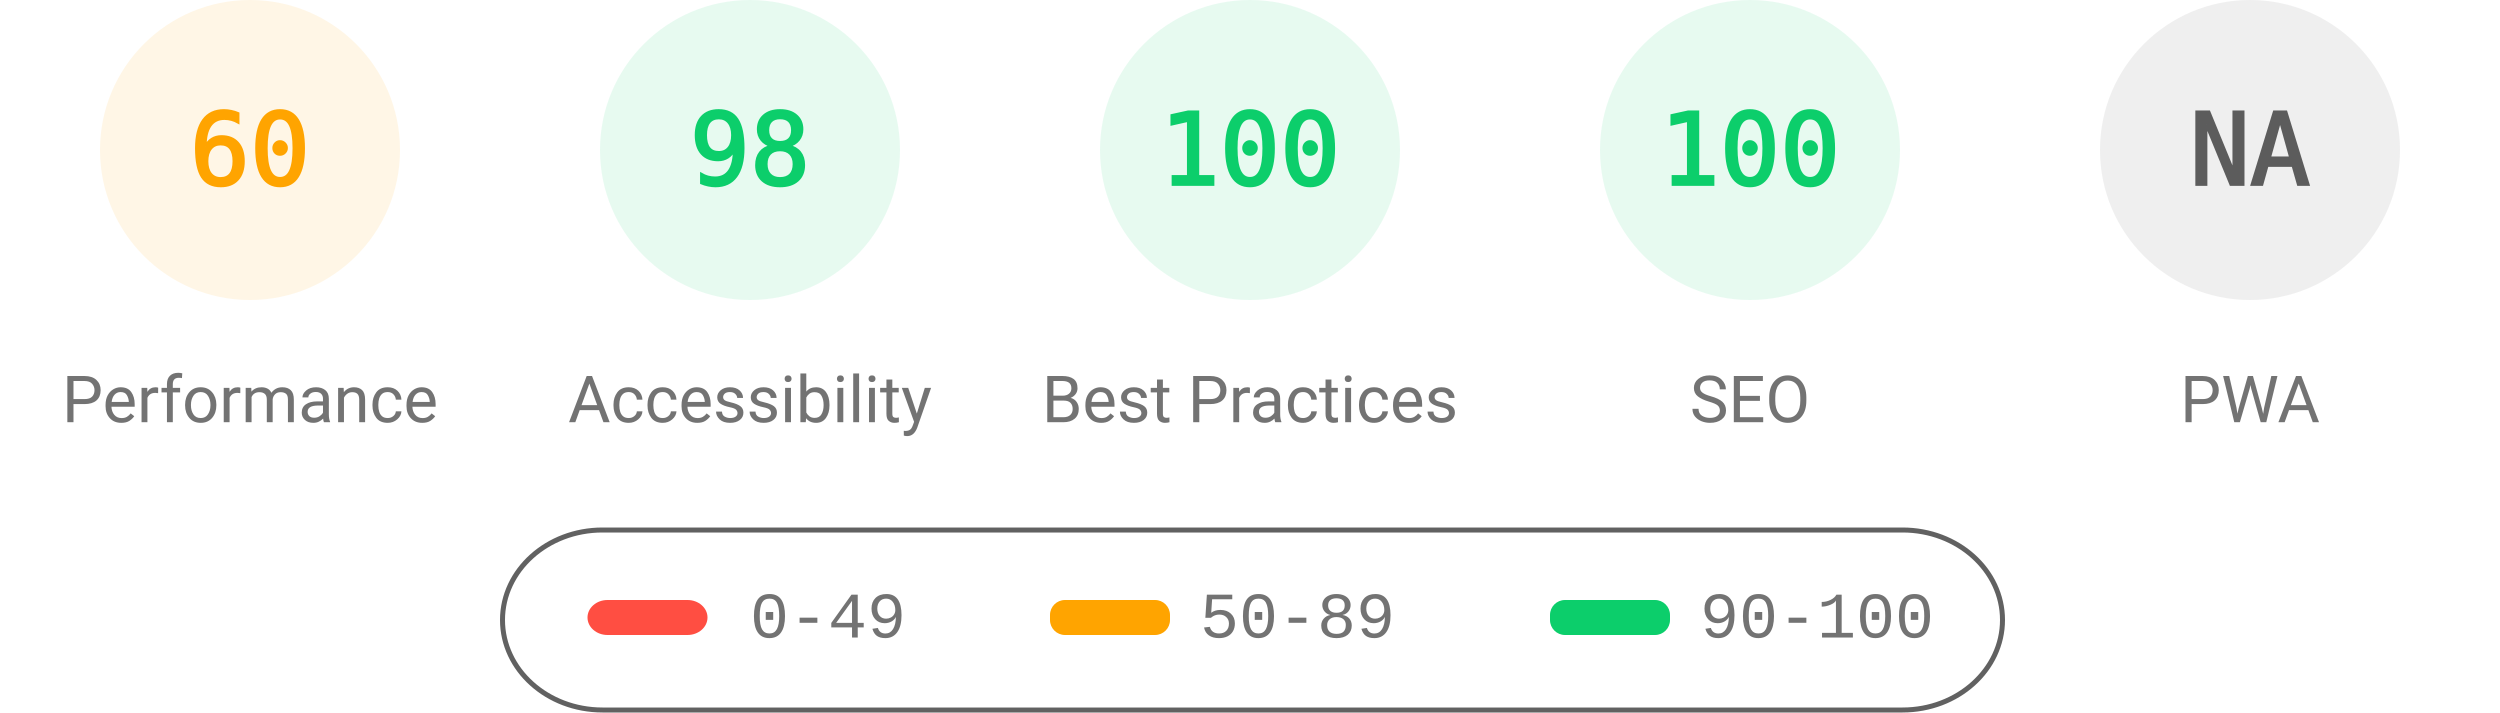
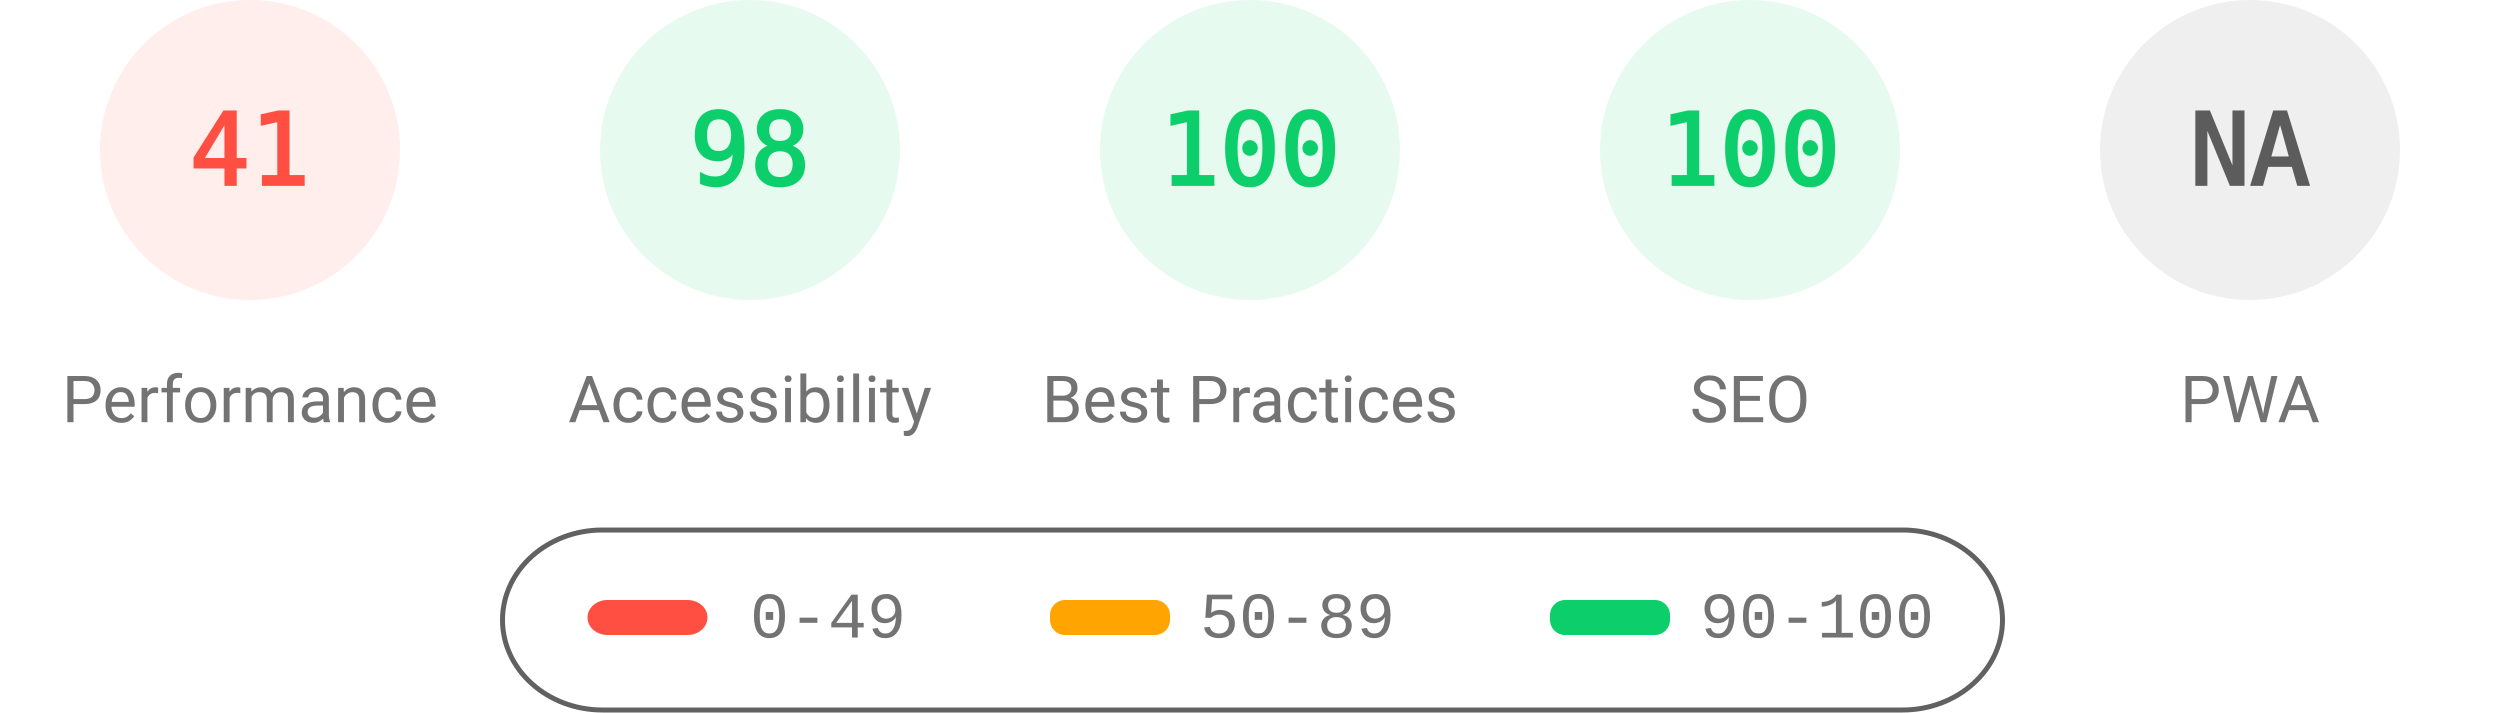
<svg xmlns="http://www.w3.org/2000/svg" fill="none" width="1000" height="285">
  <style>.gauge-base{opacity:.1}.gauge-arc{fill:none;animation-delay:250ms;stroke-linecap:round;transform:rotate(-90deg);transform-origin:100px 60px;animation:load-gauge 1s ease forwards}.guage-text{font-size:40px;font-family:monospace;text-align:center}.guage-red{color:#ff4e42;fill:#ff4e42;stroke:#ff4e42}.guage-orange{color:#ffa400;fill:#ffa400;stroke:#ffa400}.guage-green{color:#0cce6b;fill:#0cce6b;stroke:#0cce6b}.guage-undefined{color:#5c5c5c;fill:#5c5c5c;stroke:#5c5c5c}.guage-title{color:#737373;fill:#737373;stroke:none;font-size:26px;line-height:26px;font-family:Roboto,Halvetica,Arial,sans-serif}@keyframes load-gauge{from{stroke-dasharray:0 352.858}}</style>
-   <svg class="guage-div guage-perf guage-orange" viewBox="0 0 200 200" width="200" height="200">
+   <svg class="guage-div guage-perf guage-red" viewBox="0 0 200 200" width="200" height="200">
    <circle class="gauge-base" r="56" cx="100" cy="60" stroke-width="8" />
-     <circle class="gauge-arc guage-arc-1" r="56" cx="100" cy="60" stroke-width="8" style="stroke-dasharray:211.115,351.858" />
-     <text class="guage-text" x="100" y="60" alignment-baseline="central" dominant-baseline="central" text-anchor="middle">60</text>
+     <circle class="gauge-arc guage-arc-1" r="56" cx="100" cy="60" stroke-width="8" style="stroke-dasharray:144.262,351.858" />
+     <text class="guage-text" x="100" y="60" alignment-baseline="central" dominant-baseline="central" text-anchor="middle">41</text>
    <text class="guage-title" x="100" y="160" alignment-baseline="central" dominant-baseline="central" text-anchor="middle">Performance</text>
  </svg>
  <svg class="guage-div guage-acc guage-green" viewBox="0 0 200 200" width="200" height="200" x="200">
    <circle class="gauge-base" r="56" cx="100" cy="60" stroke-width="8" />
    <circle class="gauge-arc guage-arc-2" r="56" cx="100" cy="60" stroke-width="8" style="stroke-dasharray:344.821,351.858" />
    <text class="guage-text" x="100" y="60" alignment-baseline="central" dominant-baseline="central" text-anchor="middle">98</text>
    <text class="guage-title" x="100" y="160" alignment-baseline="central" dominant-baseline="central" text-anchor="middle">Accessibility</text>
  </svg>
  <svg class="guage-div guage-best guage-green" viewBox="0 0 200 200" width="200" height="200" x="400">
    <circle class="gauge-base" r="56" cx="100" cy="60" stroke-width="8" />
    <circle class="gauge-arc guage-arc-3" r="56" cx="100" cy="60" stroke-width="8" style="stroke-dasharray:351.858,351.858" />
    <text class="guage-text" x="100" y="60" alignment-baseline="central" dominant-baseline="central" text-anchor="middle">100</text>
    <text class="guage-title" x="100" y="160" alignment-baseline="central" dominant-baseline="central" text-anchor="middle">Best Practices</text>
  </svg>
  <svg class="guage-div guage-seo guage-green" viewBox="0 0 200 200" width="200" height="200" x="600">
    <circle class="gauge-base" r="56" cx="100" cy="60" stroke-width="8" />
    <circle class="gauge-arc guage-arc-4" r="56" cx="100" cy="60" stroke-width="8" style="stroke-dasharray:351.858,351.858" />
    <text class="guage-text" x="100" y="60" alignment-baseline="central" dominant-baseline="central" text-anchor="middle">100</text>
    <text class="guage-title" x="100" y="160" alignment-baseline="central" dominant-baseline="central" text-anchor="middle">SEO</text>
  </svg>
  <svg class="guage-div guage-pwa guage-undefined" viewBox="0 0 200 200" width="200" height="200" x="800">
    <circle class="gauge-base" r="56" cx="100" cy="60" stroke-width="8" />
    <circle class="gauge-arc guage-arc-4" r="56" cx="100" cy="60" stroke-width="8" style="stroke-dasharray:351.858,351.858" />
    <text class="guage-text" x="100" y="60" alignment-baseline="central" dominant-baseline="central" text-anchor="middle">NA</text>
    <text class="guage-title" x="100" y="160" alignment-baseline="central" dominant-baseline="central" text-anchor="middle">PWA</text>
  </svg>
  <svg width="604" height="76" x="200" y="210">
    <path fill="none" id="canvas_background" d="M-1-1h604v80H-1z" />
    <rect fill-opacity="0" stroke="#616161" stroke-width="2" rx="40" id="svg_2" height="72" width="600" y="2" x="1" fill="#000" />
    <rect stroke="#000" rx="8" id="svg_3" height="14" width="48" y="30" x="35" stroke-opacity="null" stroke-width="0" fill="#ff4e42" />
    <rect stroke="#000" rx="6" id="svg_4" height="14" width="48" y="30" x="220" stroke-opacity="null" stroke-width="0" fill="#ffa400" />
    <rect stroke="#000" rx="6" id="svg_5" height="14" width="48" y="30" x="420" stroke-opacity="null" stroke-width="0" fill="#0cce6b" />
    <text xml:space="preserve" text-anchor="start" font-family="'Courier New', Courier, monospace" font-size="26" id="svg_6" y="45" x="100" stroke-opacity="null" stroke-width="0" stroke="#000" fill="#737373">0-49</text>
    <text xml:space="preserve" text-anchor="start" font-family="'Courier New', Courier, monospace" font-size="26" id="svg_7" y="45" x="280" stroke-opacity="null" stroke-width="0" stroke="#000" fill="#737373">50-89</text>
    <text xml:space="preserve" text-anchor="start" font-family="'Courier New', Courier, monospace" font-size="26" id="svg_8" y="45" x="480" stroke-opacity="null" stroke-width="0" stroke="#000" fill="#737373">90-100</text>
  </svg>
</svg>
